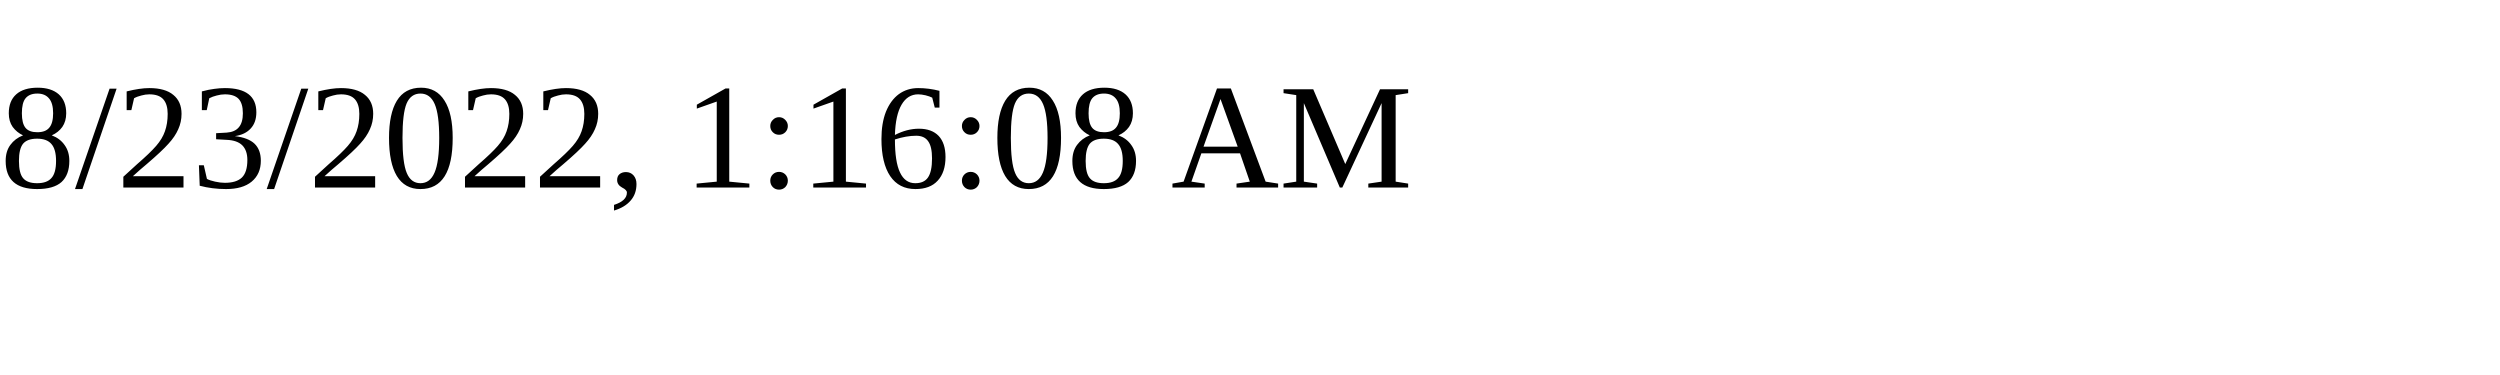
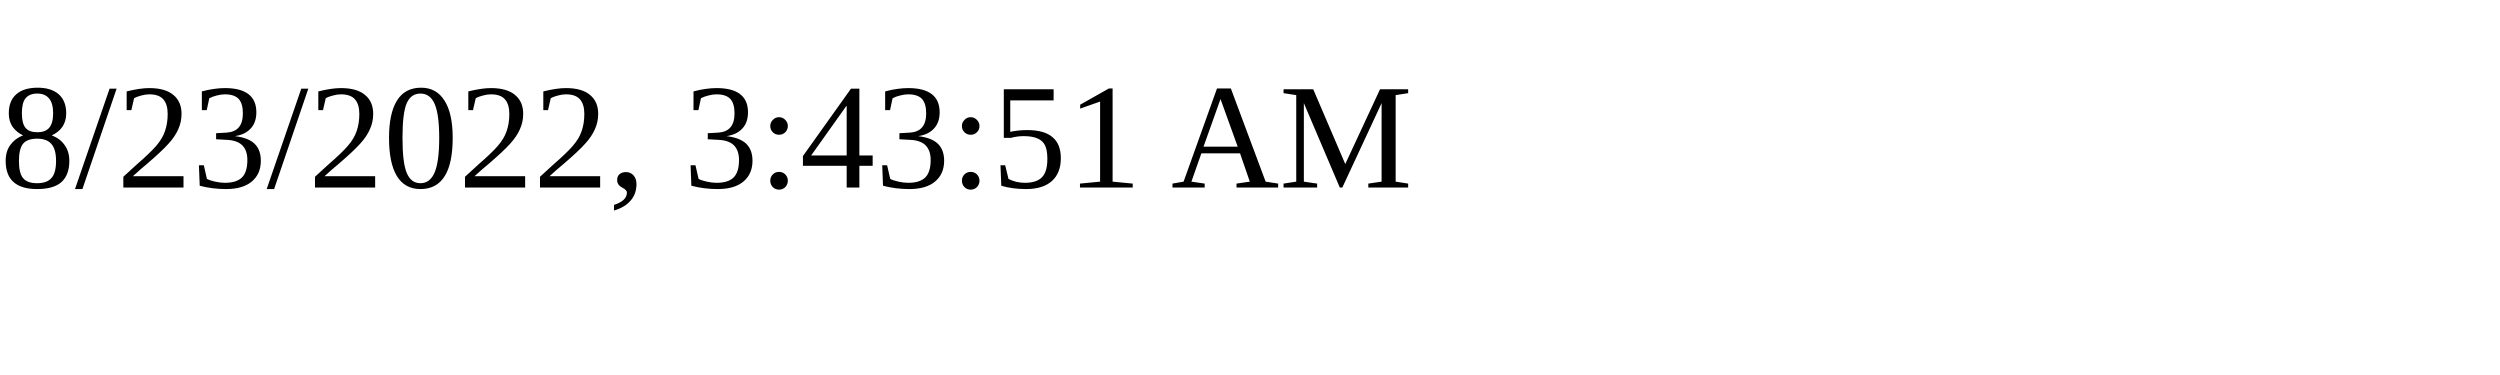
<svg xmlns="http://www.w3.org/2000/svg" height="30" width="200">
-   <text x="0" y="15">8/23/2022, 1:16:08 AM</text>
+   <text x="0" y="15">8/23/2022, 3:43:51 AM</text>
</svg>
